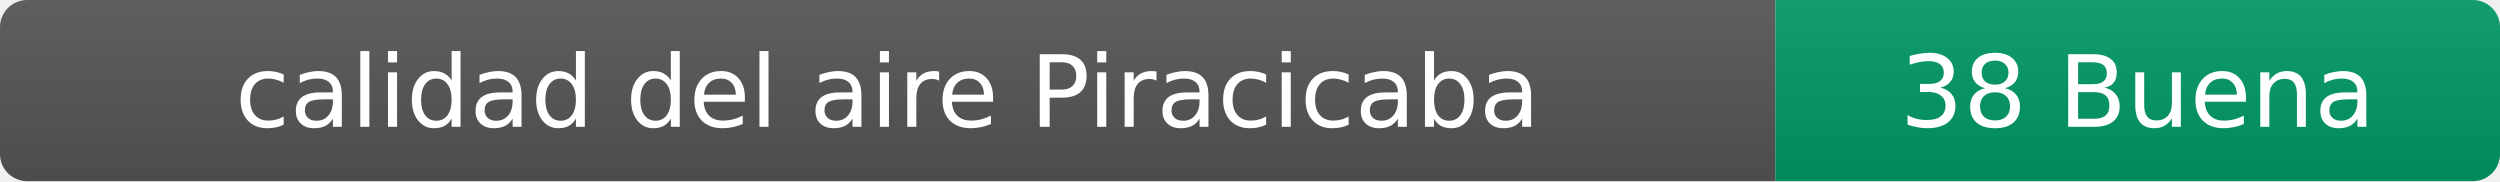
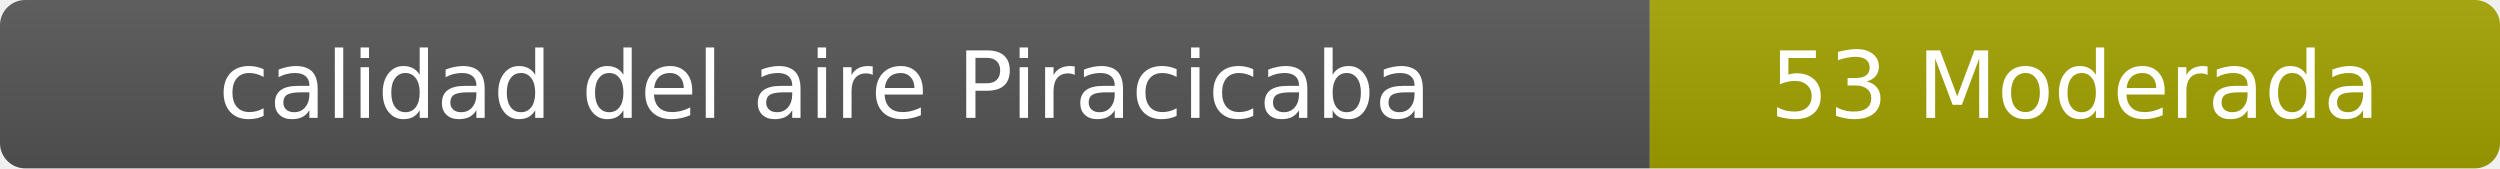
- <svg xmlns="http://www.w3.org/2000/svg" width="276" height="20" role="img" aria-label="calidad del aire: 38 Buena">
+ <svg xmlns="http://www.w3.org/2000/svg" width="297" height="20" role="img" aria-label="calidad del aire: 53 Moderada">
  <linearGradient id="s" x2="0" y2="100%">
    <stop offset="0" stop-color="#bbb" stop-opacity=".1" />
    <stop offset="1" stop-opacity=".1" />
  </linearGradient>
  <clipPath id="r">
-     <rect width="276" height="20" rx="3" fill="#fff" />
+     <rect width="297" height="20" rx="3" fill="#fff" />
  </clipPath>
  <g clip-path="url(#r)">
    <rect width="196" height="20" fill="#555" />
-     <rect x="196" width="80" height="20" fill="#009966" />
-     <rect width="276" height="20" fill="url(#s)" />
+     <rect x="196" width="101" height="20" fill="#a3a300" />
+     <rect width="297" height="20" fill="url(#s)" />
  </g>
  <g fill="#fff" text-anchor="middle" font-family="Verdana,Geneva,DejaVu Sans,sans-serif" font-size="11">
    <text x="98" y="14">calidad del aire Piracicaba</text>
-     <text x="236" y="14">38 Buena</text>
+     <text x="246.5" y="14">53 Moderada</text>
  </g>
</svg>
